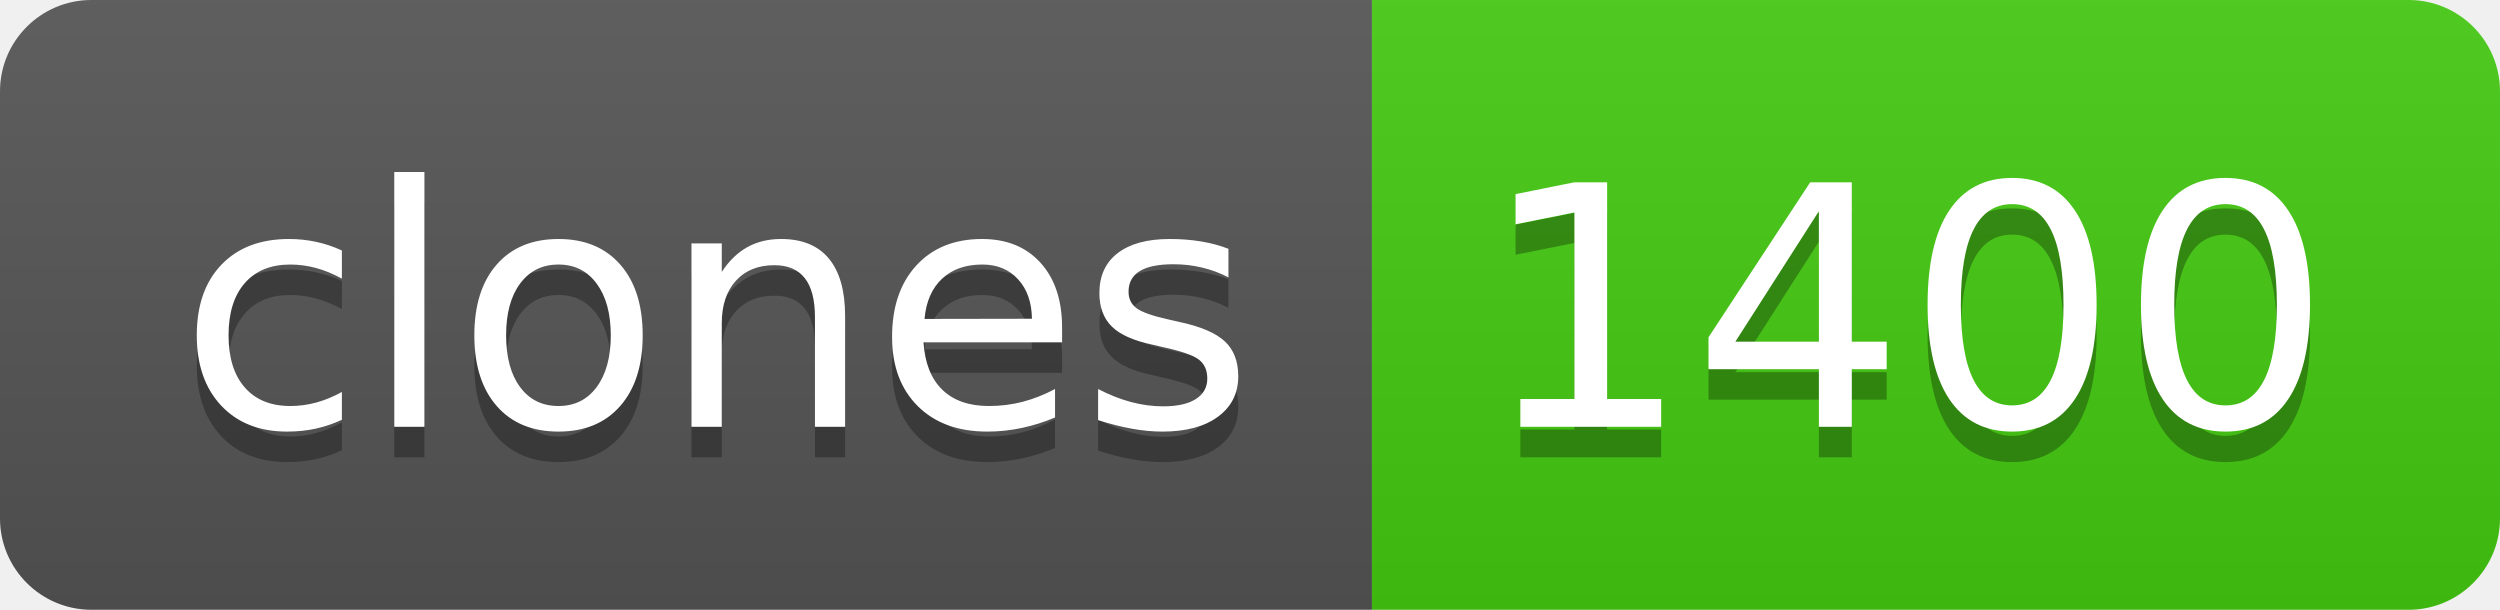
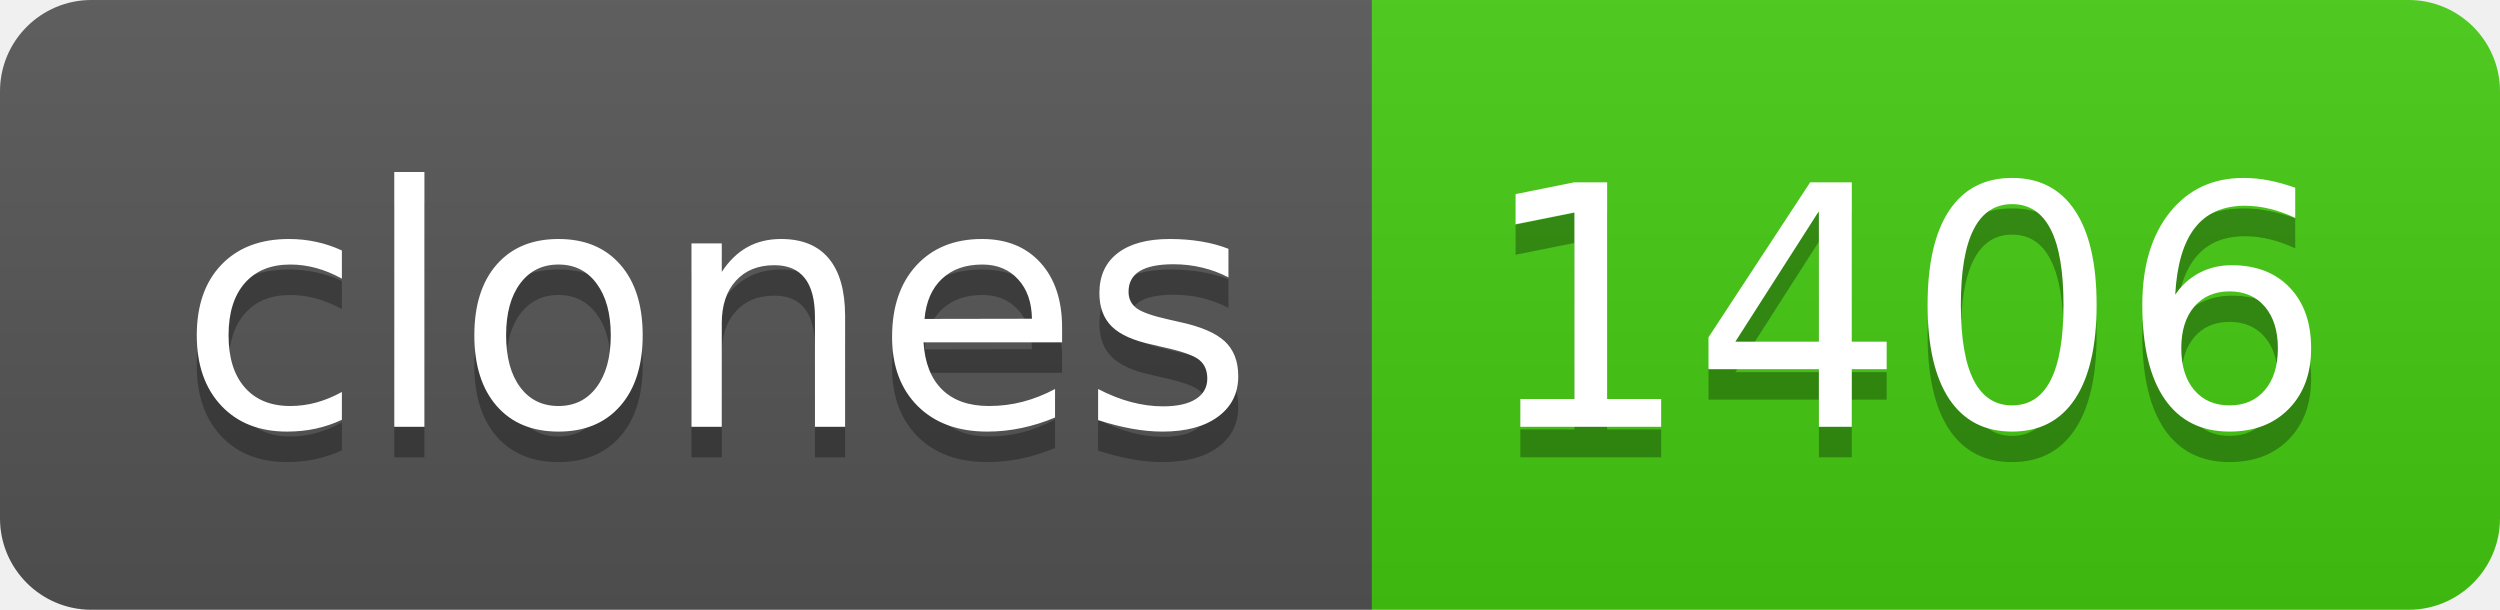
- <svg xmlns="http://www.w3.org/2000/svg" width="82" height="20" role="img" aria-label="clones: 1400">
+ <svg xmlns="http://www.w3.org/2000/svg" width="82" height="20" role="img" aria-label="clones: 1406">
  <linearGradient id="s" x2="0" y2="100%">
    <stop offset="0" stop-color="#bbb" stop-opacity=".1" />
    <stop offset="1" stop-opacity=".1" />
  </linearGradient>
  <clipPath id="r">
    <rect width="82" height="20" rx="3" fill="#fff" />
  </clipPath>
  <g clip-path="url(#r)">
    <rect width="45" height="20" fill="#555" />
    <rect x="45" width="37" height="20" fill="#4c1" />
    <rect width="82" height="20" fill="url(#s)" />
  </g>
  <g fill="#fff" text-anchor="middle" font-family="Verdana,Geneva,DejaVu Sans,sans-serif" text-rendering="geometricPrecision" font-size="110">
    <text aria-hidden="true" x="235" y="150" fill="#010101" fill-opacity=".3" transform="scale(.1)" textLength="350">clones</text>
    <text x="235" y="140" transform="scale(.1)" fill="#fff" textLength="350">clones</text>
-     <text aria-hidden="true" x="625" y="150" fill="#010101" fill-opacity=".3" transform="scale(.1)" textLength="270">1400</text>
-     <text x="625" y="140" transform="scale(.1)" fill="#fff" textLength="270">1400</text>
+     <text aria-hidden="true" x="625" y="150" fill="#010101" fill-opacity=".3" transform="scale(.1)" textLength="270">1406</text>
+     <text x="625" y="140" transform="scale(.1)" fill="#fff" textLength="270">1406</text>
  </g>
</svg>
